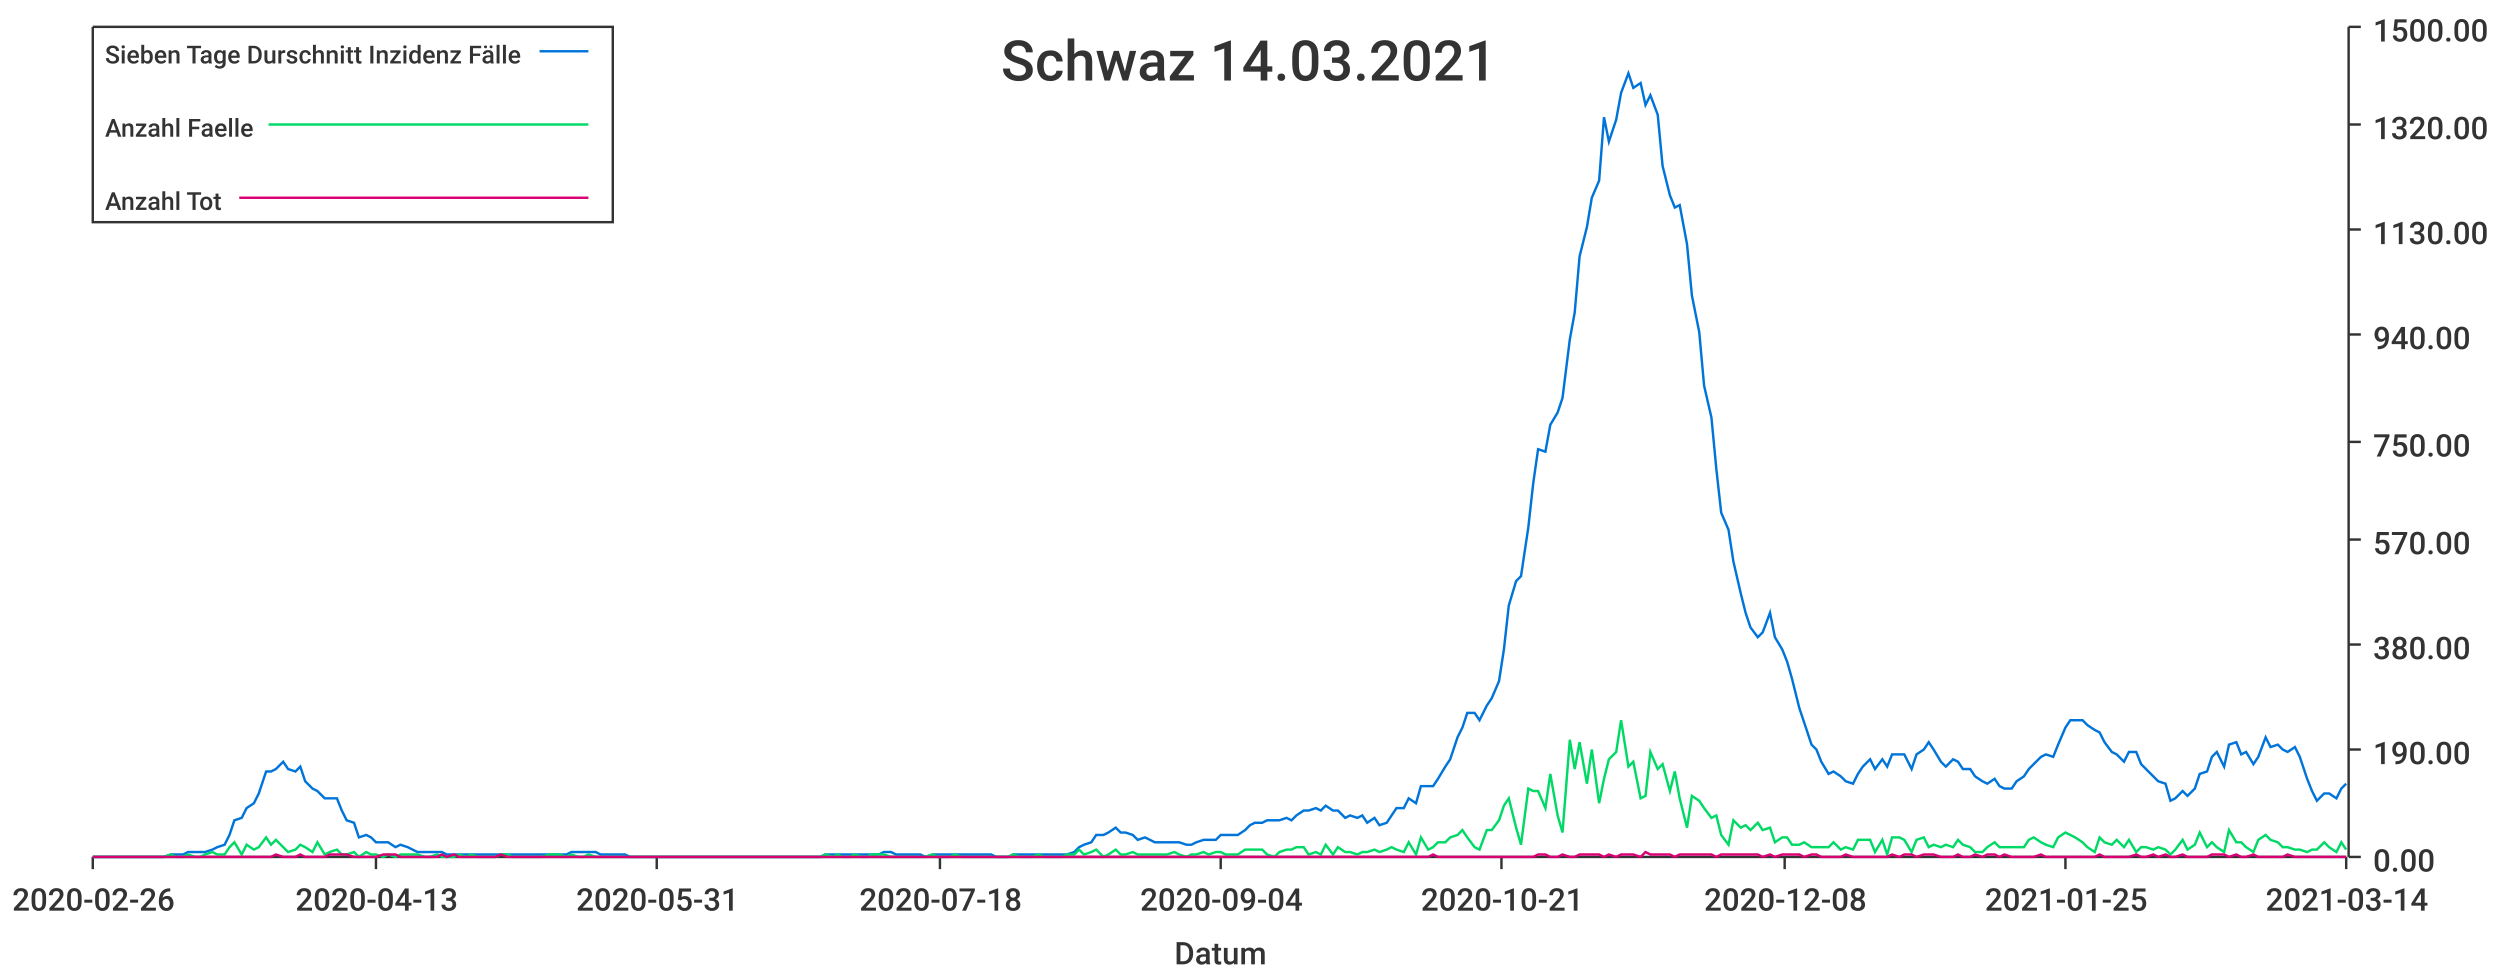
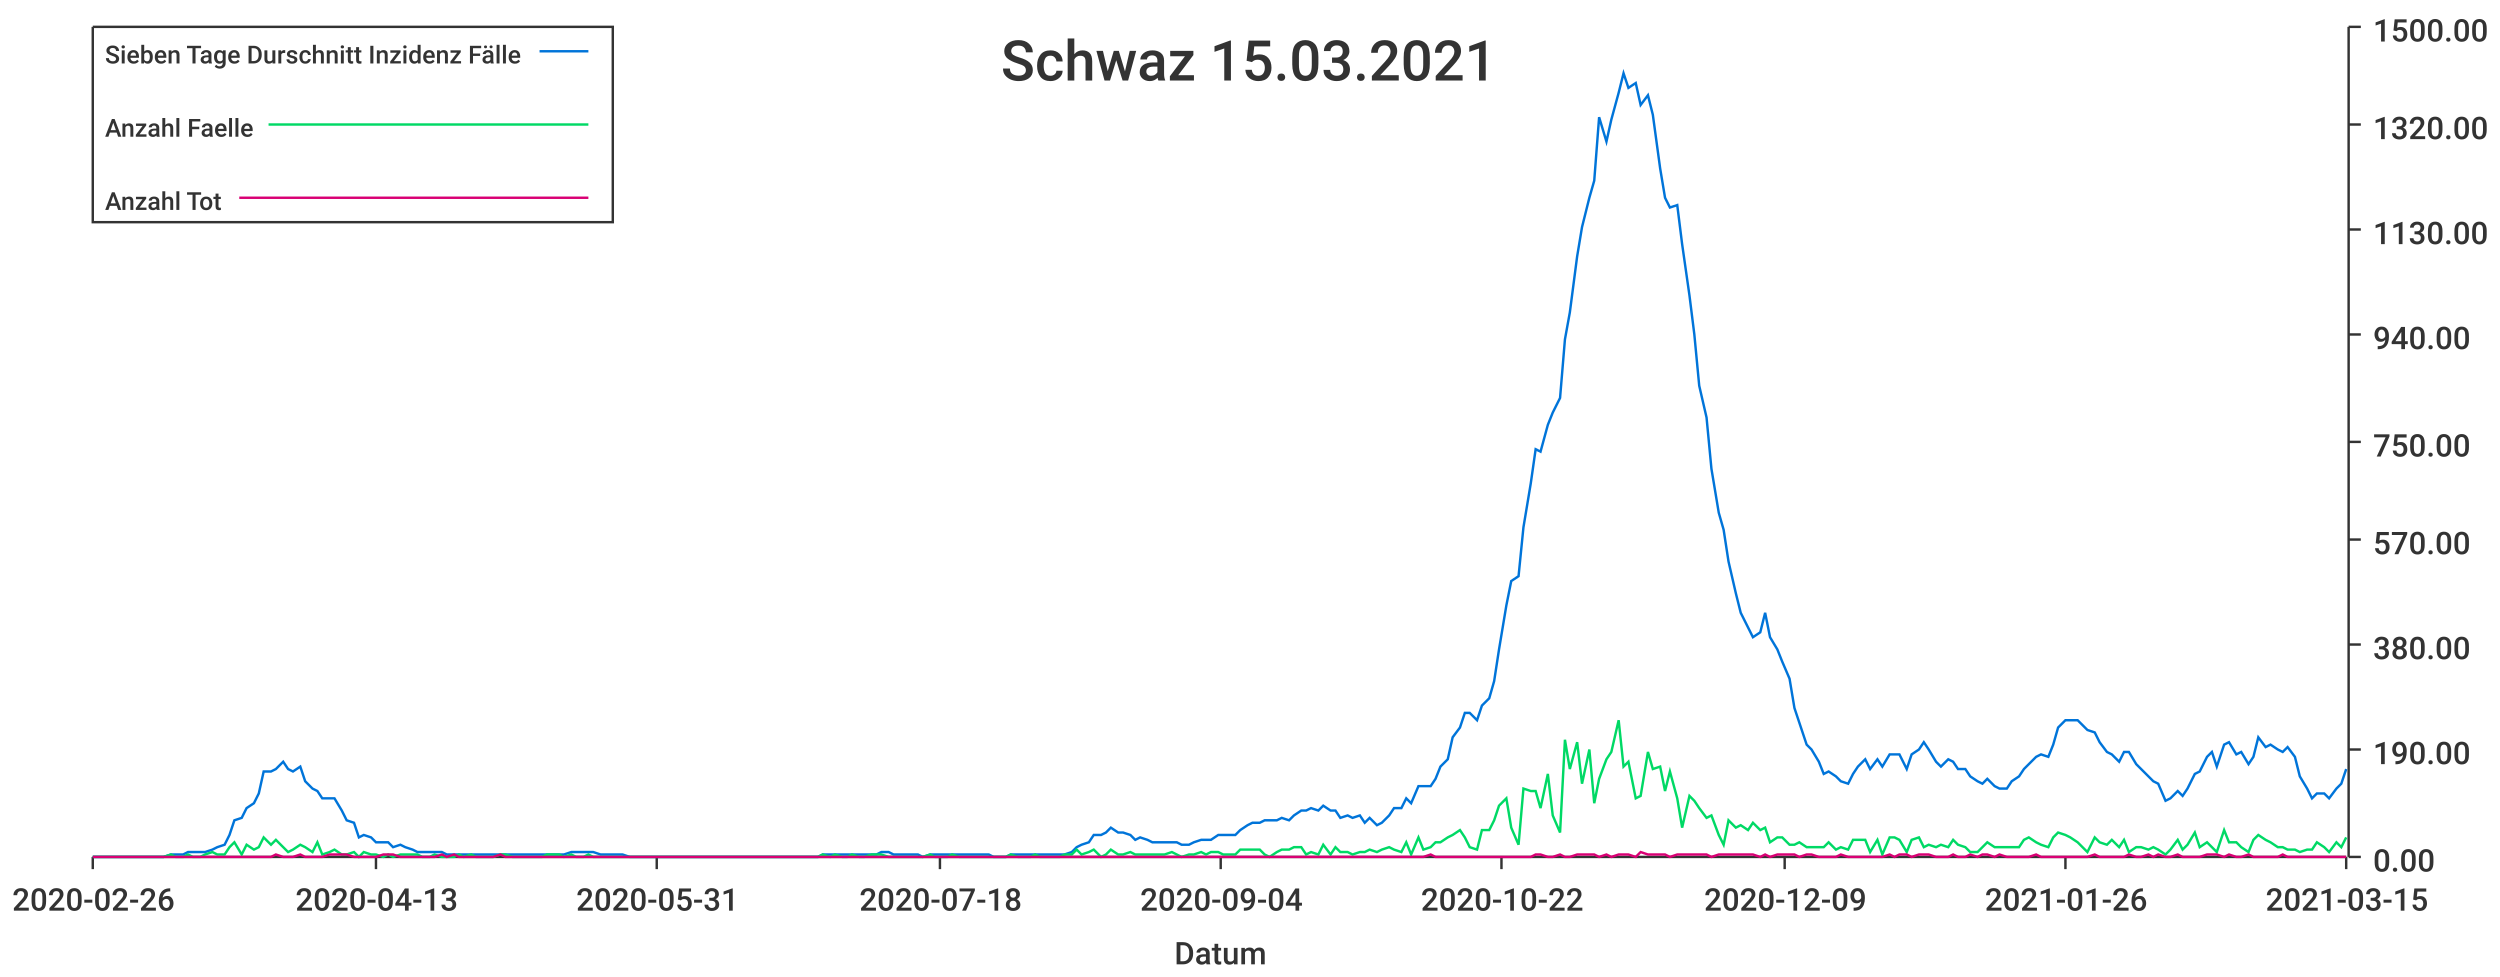
<svg xmlns="http://www.w3.org/2000/svg" width="1024" height="400">\n<path d="M 0 0 L 1024 0 L 1024 400 L 0 400 L 0 0" style="stroke-width:0;stroke:rgba(255,255,255,1.0);fill:rgba(255,255,255,1.0)" />
  <path d="M 38 11 L 961 11 L 961 351 L 38 351 L 38 11" style="stroke-width:0;stroke:rgba(255,255,255,1.0);fill:rgba(255,255,255,1.0)" />
  <path d="M 38 351 L 961 351" style="stroke-width:1;stroke:rgba(51,51,51,1.0);fill:none" />
  <path d="M 38 351 L 38 356" style="stroke-width:1;stroke:rgba(51,51,51,1.0);fill:none" />
  <text x="5" y="373" style="stroke-width:0;stroke:none;fill:rgba(51,51,51,1.0);font-size:12.8px;font-family:'Roboto Medium',sans-serif">2020-02-26</text>
  <path d="M 154 351 L 154 356" style="stroke-width:1;stroke:rgba(51,51,51,1.0);fill:none" />
  <text x="121" y="373" style="stroke-width:0;stroke:none;fill:rgba(51,51,51,1.0);font-size:12.8px;font-family:'Roboto Medium',sans-serif">2020-04-13</text>
  <path d="M 269 351 L 269 356" style="stroke-width:1;stroke:rgba(51,51,51,1.0);fill:none" />
  <text x="236" y="373" style="stroke-width:0;stroke:none;fill:rgba(51,51,51,1.0);font-size:12.8px;font-family:'Roboto Medium',sans-serif">2020-05-31</text>
  <path d="M 385 351 L 385 356" style="stroke-width:1;stroke:rgba(51,51,51,1.0);fill:none" />
  <text x="352" y="373" style="stroke-width:0;stroke:none;fill:rgba(51,51,51,1.0);font-size:12.8px;font-family:'Roboto Medium',sans-serif">2020-07-18</text>
  <path d="M 500 351 L 500 356" style="stroke-width:1;stroke:rgba(51,51,51,1.0);fill:none" />
  <text x="467" y="373" style="stroke-width:0;stroke:none;fill:rgba(51,51,51,1.0);font-size:12.8px;font-family:'Roboto Medium',sans-serif">2020-09-04</text>
  <path d="M 615 351 L 615 356" style="stroke-width:1;stroke:rgba(51,51,51,1.0);fill:none" />
-   <text x="582" y="373" style="stroke-width:0;stroke:none;fill:rgba(51,51,51,1.0);font-size:12.8px;font-family:'Roboto Medium',sans-serif">2020-10-21</text>
+   <text x="582" y="373" style="stroke-width:0;stroke:none;fill:rgba(51,51,51,1.0);font-size:12.8px;font-family:'Roboto Medium',sans-serif">2020-10-22</text>
  <path d="M 731 351 L 731 356" style="stroke-width:1;stroke:rgba(51,51,51,1.0);fill:none" />
-   <text x="698" y="373" style="stroke-width:0;stroke:none;fill:rgba(51,51,51,1.0);font-size:12.8px;font-family:'Roboto Medium',sans-serif">2020-12-08</text>
+   <text x="698" y="373" style="stroke-width:0;stroke:none;fill:rgba(51,51,51,1.0);font-size:12.8px;font-family:'Roboto Medium',sans-serif">2020-12-09</text>
  <path d="M 846 351 L 846 356" style="stroke-width:1;stroke:rgba(51,51,51,1.0);fill:none" />
-   <text x="813" y="373" style="stroke-width:0;stroke:none;fill:rgba(51,51,51,1.0);font-size:12.8px;font-family:'Roboto Medium',sans-serif">2021-01-25</text>
+   <text x="813" y="373" style="stroke-width:0;stroke:none;fill:rgba(51,51,51,1.0);font-size:12.8px;font-family:'Roboto Medium',sans-serif">2021-01-26</text>
  <path d="M 961 351 L 961 356" style="stroke-width:1;stroke:rgba(51,51,51,1.0);fill:none" />
-   <text x="928" y="373" style="stroke-width:0;stroke:none;fill:rgba(51,51,51,1.0);font-size:12.8px;font-family:'Roboto Medium',sans-serif">2021-03-14</text>
+   <text x="928" y="373" style="stroke-width:0;stroke:none;fill:rgba(51,51,51,1.0);font-size:12.8px;font-family:'Roboto Medium',sans-serif">2021-03-15</text>
  <text x="481" y="395" style="stroke-width:0;stroke:none;fill:rgba(51,51,51,1.0);font-size:12.8px;font-family:'Roboto Medium',sans-serif">Datum</text>
  <path d="M 962 351 L 962 11" style="stroke-width:1;stroke:rgba(51,51,51,1.0);fill:none" />
  <path d="M 962 351 L 967 351" style="stroke-width:1;stroke:rgba(51,51,51,1.0);fill:none" />
  <text x="972" y="357" style="stroke-width:0;stroke:none;fill:rgba(51,51,51,1.0);font-size:12.8px;font-family:'Roboto Medium',sans-serif">0.00</text>
  <path d="M 962 307 L 967 307" style="stroke-width:1;stroke:rgba(51,51,51,1.0);fill:none" />
  <text x="972" y="313" style="stroke-width:0;stroke:none;fill:rgba(51,51,51,1.0);font-size:12.8px;font-family:'Roboto Medium',sans-serif">190.00</text>
  <path d="M 962 264 L 967 264" style="stroke-width:1;stroke:rgba(51,51,51,1.0);fill:none" />
  <text x="972" y="270" style="stroke-width:0;stroke:none;fill:rgba(51,51,51,1.0);font-size:12.8px;font-family:'Roboto Medium',sans-serif">380.00</text>
  <path d="M 962 221 L 967 221" style="stroke-width:1;stroke:rgba(51,51,51,1.0);fill:none" />
  <text x="972" y="227" style="stroke-width:0;stroke:none;fill:rgba(51,51,51,1.0);font-size:12.8px;font-family:'Roboto Medium',sans-serif">570.00</text>
  <path d="M 962 181 L 967 181" style="stroke-width:1;stroke:rgba(51,51,51,1.0);fill:none" />
  <text x="972" y="187" style="stroke-width:0;stroke:none;fill:rgba(51,51,51,1.0);font-size:12.8px;font-family:'Roboto Medium',sans-serif">750.00</text>
  <path d="M 962 137 L 967 137" style="stroke-width:1;stroke:rgba(51,51,51,1.0);fill:none" />
  <text x="972" y="143" style="stroke-width:0;stroke:none;fill:rgba(51,51,51,1.0);font-size:12.8px;font-family:'Roboto Medium',sans-serif">940.00</text>
  <path d="M 962 94 L 967 94" style="stroke-width:1;stroke:rgba(51,51,51,1.0);fill:none" />
  <text x="972" y="100" style="stroke-width:0;stroke:none;fill:rgba(51,51,51,1.0);font-size:12.8px;font-family:'Roboto Medium',sans-serif">1130.00</text>
  <path d="M 962 51 L 967 51" style="stroke-width:1;stroke:rgba(51,51,51,1.0);fill:none" />
  <text x="972" y="57" style="stroke-width:0;stroke:none;fill:rgba(51,51,51,1.0);font-size:12.8px;font-family:'Roboto Medium',sans-serif">1320.00</text>
  <path d="M 962 11 L 967 11" style="stroke-width:1;stroke:rgba(51,51,51,1.0);fill:none" />
  <text x="972" y="17" style="stroke-width:0;stroke:none;fill:rgba(51,51,51,1.0);font-size:12.8px;font-family:'Roboto Medium',sans-serif">1500.00</text>
-   <path d="M 38 351 L 41 351 L 43 351 L 46 351 L 48 351 L 51 351 L 53 351 L 55 351 L 58 351 L 60 351 L 63 351 L 65 351 L 67 351 L 70 350 L 72 350 L 75 350 L 77 349 L 80 349 L 82 349 L 84 349 L 87 348 L 89 347 L 92 346 L 94 342 L 96 336 L 99 335 L 101 331 L 104 329 L 106 325 L 109 316 L 111 316 L 113 315 L 116 312 L 118 315 L 121 316 L 123 314 L 125 320 L 128 323 L 130 324 L 133 327 L 135 327 L 138 327 L 140 332 L 142 336 L 145 337 L 147 343 L 150 342 L 152 343 L 154 345 L 157 345 L 159 345 L 162 347 L 164 346 L 167 347 L 169 348 L 171 349 L 174 349 L 176 349 L 179 349 L 181 349 L 183 350 L 186 350 L 188 350 L 191 350 L 193 350 L 196 350 L 198 350 L 200 350 L 203 350 L 205 350 L 208 350 L 210 350 L 212 350 L 215 350 L 217 350 L 220 350 L 222 350 L 225 350 L 227 350 L 229 350 L 232 350 L 234 349 L 237 349 L 239 349 L 241 349 L 244 349 L 246 350 L 249 350 L 251 350 L 254 350 L 256 350 L 258 351 L 261 351 L 263 351 L 266 351 L 268 351 L 270 351 L 273 351 L 275 351 L 278 351 L 280 351 L 283 351 L 285 351 L 287 351 L 290 351 L 292 351 L 295 351 L 297 351 L 299 351 L 302 351 L 304 351 L 307 351 L 309 351 L 312 351 L 314 351 L 316 351 L 319 351 L 321 351 L 324 351 L 326 351 L 328 351 L 331 351 L 333 351 L 336 351 L 338 350 L 341 350 L 343 350 L 345 350 L 348 350 L 350 350 L 353 350 L 355 350 L 357 350 L 360 350 L 362 349 L 365 349 L 367 350 L 370 350 L 372 350 L 374 350 L 377 350 L 379 351 L 382 350 L 384 350 L 386 350 L 389 350 L 391 350 L 394 350 L 396 350 L 399 350 L 401 350 L 403 350 L 406 350 L 408 351 L 411 351 L 413 351 L 415 350 L 418 350 L 420 350 L 423 350 L 425 350 L 428 350 L 430 350 L 432 350 L 435 350 L 437 350 L 440 349 L 442 347 L 444 346 L 447 345 L 449 342 L 452 342 L 454 341 L 457 339 L 459 341 L 461 341 L 464 342 L 466 344 L 469 343 L 471 344 L 473 345 L 476 345 L 478 345 L 481 345 L 483 345 L 486 346 L 488 346 L 490 345 L 493 344 L 495 344 L 498 344 L 500 342 L 502 342 L 505 342 L 507 342 L 510 340 L 512 338 L 514 337 L 517 337 L 519 336 L 522 336 L 524 336 L 527 335 L 529 336 L 531 334 L 534 332 L 536 332 L 539 331 L 541 332 L 543 330 L 546 332 L 548 332 L 551 335 L 553 334 L 556 335 L 558 334 L 560 337 L 563 335 L 565 338 L 568 337 L 570 334 L 572 331 L 575 331 L 577 327 L 580 329 L 582 322 L 585 322 L 587 322 L 589 319 L 592 314 L 594 311 L 597 302 L 599 298 L 601 292 L 604 292 L 606 295 L 609 289 L 611 286 L 614 279 L 616 266 L 618 248 L 621 238 L 623 236 L 626 216 L 628 198 L 630 184 L 633 185 L 635 174 L 638 169 L 640 163 L 643 139 L 645 128 L 647 105 L 650 93 L 652 81 L 655 74 L 657 48 L 659 58 L 662 49 L 664 38 L 667 30 L 669 36 L 672 34 L 674 43 L 676 39 L 679 47 L 681 68 L 684 80 L 686 85 L 688 84 L 691 100 L 693 121 L 696 136 L 698 158 L 701 171 L 703 192 L 705 210 L 708 217 L 710 230 L 713 243 L 715 251 L 717 257 L 720 261 L 722 259 L 725 251 L 727 261 L 730 266 L 732 271 L 734 278 L 737 290 L 739 296 L 742 305 L 744 307 L 746 312 L 749 317 L 751 316 L 754 318 L 756 320 L 759 321 L 761 317 L 763 314 L 766 311 L 768 315 L 771 311 L 773 314 L 775 309 L 778 309 L 780 309 L 783 315 L 785 309 L 788 307 L 790 304 L 792 307 L 795 312 L 797 314 L 800 311 L 802 312 L 804 315 L 807 315 L 809 318 L 812 320 L 814 321 L 817 319 L 819 322 L 821 323 L 824 323 L 826 320 L 829 318 L 831 315 L 833 313 L 836 310 L 838 309 L 841 310 L 843 305 L 846 298 L 848 295 L 850 295 L 853 295 L 855 297 L 858 299 L 860 300 L 862 304 L 865 308 L 867 309 L 870 312 L 872 308 L 875 308 L 877 313 L 879 315 L 882 318 L 884 320 L 887 321 L 889 328 L 891 327 L 894 324 L 896 326 L 899 323 L 901 317 L 904 316 L 906 310 L 908 308 L 911 314 L 913 305 L 916 304 L 918 309 L 920 308 L 923 313 L 925 310 L 928 302 L 930 306 L 933 305 L 935 307 L 937 308 L 940 306 L 942 310 L 945 319 L 947 324 L 949 328 L 952 325 L 954 325 L 957 327 L 959 323 L 961 321" style="stroke-width:1;stroke:rgba(0,116,217,1.0);fill:none" />
-   <path d="M 38 351 L 41 351 L 43 351 L 46 351 L 48 351 L 51 351 L 53 351 L 55 351 L 58 351 L 60 351 L 63 351 L 65 351 L 67 351 L 70 350 L 72 351 L 75 351 L 77 350 L 80 351 L 82 351 L 84 350 L 87 349 L 89 350 L 92 350 L 94 347 L 96 345 L 99 350 L 101 346 L 104 348 L 106 347 L 109 343 L 111 346 L 113 344 L 116 347 L 118 349 L 121 348 L 123 346 L 125 347 L 128 349 L 130 345 L 133 350 L 135 349 L 138 348 L 140 350 L 142 350 L 145 349 L 147 351 L 150 349 L 152 350 L 154 350 L 157 351 L 159 350 L 162 351 L 164 350 L 167 350 L 169 350 L 171 350 L 174 351 L 176 351 L 179 350 L 181 351 L 183 351 L 186 351 L 188 350 L 191 351 L 193 350 L 196 351 L 198 351 L 200 351 L 203 351 L 205 350 L 208 350 L 210 351 L 212 351 L 215 351 L 217 351 L 220 351 L 222 351 L 225 350 L 227 350 L 229 350 L 232 351 L 234 350 L 237 351 L 239 351 L 241 350 L 244 351 L 246 351 L 249 351 L 251 351 L 254 351 L 256 351 L 258 351 L 261 351 L 263 351 L 266 351 L 268 351 L 270 351 L 273 351 L 275 351 L 278 351 L 280 351 L 283 351 L 285 351 L 287 351 L 290 351 L 292 351 L 295 351 L 297 351 L 299 351 L 302 351 L 304 351 L 307 351 L 309 351 L 312 351 L 314 351 L 316 351 L 319 351 L 321 351 L 324 351 L 326 351 L 328 351 L 331 351 L 333 351 L 336 351 L 338 350 L 341 351 L 343 350 L 345 351 L 348 351 L 350 350 L 353 351 L 355 351 L 357 350 L 360 350 L 362 350 L 365 351 L 367 351 L 370 351 L 372 351 L 374 351 L 377 351 L 379 351 L 382 350 L 384 351 L 386 351 L 389 351 L 391 350 L 394 351 L 396 351 L 399 351 L 401 351 L 403 351 L 406 351 L 408 351 L 411 351 L 413 351 L 415 350 L 418 351 L 420 351 L 423 351 L 425 350 L 428 351 L 430 351 L 432 351 L 435 351 L 437 350 L 440 350 L 442 348 L 444 350 L 447 349 L 449 348 L 452 351 L 454 350 L 457 348 L 459 350 L 461 350 L 464 349 L 466 350 L 469 350 L 471 350 L 473 350 L 476 350 L 478 350 L 481 349 L 483 350 L 486 351 L 488 350 L 490 350 L 493 349 L 495 350 L 498 349 L 500 349 L 502 350 L 505 350 L 507 350 L 510 348 L 512 348 L 514 348 L 517 348 L 519 350 L 522 351 L 524 349 L 527 348 L 529 348 L 531 347 L 534 347 L 536 350 L 539 349 L 541 350 L 543 346 L 546 350 L 548 347 L 551 349 L 553 349 L 556 350 L 558 349 L 560 349 L 563 348 L 565 349 L 568 348 L 570 347 L 572 348 L 575 349 L 577 345 L 580 350 L 582 343 L 585 348 L 587 347 L 589 345 L 592 345 L 594 343 L 597 342 L 599 340 L 601 343 L 604 347 L 606 348 L 609 340 L 611 340 L 614 336 L 616 330 L 618 327 L 621 339 L 623 346 L 626 323 L 628 324 L 630 324 L 633 331 L 635 317 L 638 334 L 640 341 L 643 303 L 645 315 L 647 304 L 650 321 L 652 307 L 655 329 L 657 319 L 659 311 L 662 308 L 664 295 L 667 314 L 669 312 L 672 327 L 674 326 L 676 308 L 679 315 L 681 313 L 684 324 L 686 316 L 688 327 L 691 339 L 693 326 L 696 328 L 698 331 L 701 335 L 703 334 L 705 342 L 708 346 L 710 336 L 713 339 L 715 338 L 717 340 L 720 337 L 722 340 L 725 339 L 727 345 L 730 343 L 732 343 L 734 346 L 737 346 L 739 345 L 742 347 L 744 347 L 746 347 L 749 347 L 751 345 L 754 348 L 756 347 L 759 348 L 761 344 L 763 344 L 766 344 L 768 349 L 771 344 L 773 350 L 775 343 L 778 343 L 780 344 L 783 349 L 785 344 L 788 343 L 790 347 L 792 346 L 795 347 L 797 346 L 800 347 L 802 344 L 804 346 L 807 347 L 809 349 L 812 349 L 814 347 L 817 345 L 819 347 L 821 347 L 824 347 L 826 347 L 829 347 L 831 344 L 833 343 L 836 345 L 838 346 L 841 347 L 843 343 L 846 341 L 848 342 L 850 343 L 853 345 L 855 347 L 858 349 L 860 343 L 862 345 L 865 346 L 867 344 L 870 347 L 872 344 L 875 349 L 877 347 L 879 347 L 882 348 L 884 347 L 887 348 L 889 350 L 891 348 L 894 344 L 896 348 L 899 346 L 901 341 L 904 347 L 906 345 L 908 347 L 911 349 L 913 340 L 916 345 L 918 345 L 920 347 L 923 349 L 925 344 L 928 342 L 930 344 L 933 345 L 935 347 L 937 347 L 940 348 L 942 348 L 945 349 L 947 348 L 949 348 L 952 345 L 954 347 L 957 349 L 959 345 L 961 348" style="stroke-width:1;stroke:rgba(0,217,101,1.0);fill:none" />
-   <path d="M 38 351 L 41 351 L 43 351 L 46 351 L 48 351 L 51 351 L 53 351 L 55 351 L 58 351 L 60 351 L 63 351 L 65 351 L 67 351 L 70 351 L 72 351 L 75 351 L 77 351 L 80 351 L 82 351 L 84 351 L 87 351 L 89 351 L 92 351 L 94 351 L 96 351 L 99 351 L 101 351 L 104 351 L 106 351 L 109 351 L 111 351 L 113 350 L 116 351 L 118 351 L 121 351 L 123 350 L 125 351 L 128 351 L 130 351 L 133 351 L 135 350 L 138 350 L 140 350 L 142 350 L 145 351 L 147 351 L 150 351 L 152 351 L 154 351 L 157 350 L 159 350 L 162 350 L 164 351 L 167 351 L 169 351 L 171 351 L 174 351 L 176 351 L 179 351 L 181 350 L 183 351 L 186 350 L 188 351 L 191 351 L 193 351 L 196 351 L 198 351 L 200 351 L 203 351 L 205 350 L 208 351 L 210 351 L 212 351 L 215 351 L 217 351 L 220 351 L 222 351 L 225 351 L 227 351 L 229 351 L 232 351 L 234 351 L 237 351 L 239 351 L 241 351 L 244 351 L 246 351 L 249 351 L 251 351 L 254 351 L 256 351 L 258 351 L 261 351 L 263 351 L 266 351 L 268 351 L 270 351 L 273 351 L 275 351 L 278 351 L 280 351 L 283 351 L 285 351 L 287 351 L 290 351 L 292 351 L 295 351 L 297 351 L 299 351 L 302 351 L 304 351 L 307 351 L 309 351 L 312 351 L 314 351 L 316 351 L 319 351 L 321 351 L 324 351 L 326 351 L 328 351 L 331 351 L 333 351 L 336 351 L 338 351 L 341 351 L 343 351 L 345 351 L 348 351 L 350 351 L 353 351 L 355 351 L 357 351 L 360 351 L 362 351 L 365 351 L 367 351 L 370 351 L 372 351 L 374 351 L 377 351 L 379 351 L 382 351 L 384 351 L 386 351 L 389 351 L 391 351 L 394 351 L 396 351 L 399 351 L 401 351 L 403 351 L 406 351 L 408 351 L 411 351 L 413 351 L 415 351 L 418 351 L 420 351 L 423 351 L 425 351 L 428 351 L 430 351 L 432 351 L 435 351 L 437 351 L 440 351 L 442 351 L 444 351 L 447 351 L 449 351 L 452 351 L 454 351 L 457 351 L 459 351 L 461 351 L 464 351 L 466 351 L 469 351 L 471 351 L 473 351 L 476 351 L 478 351 L 481 351 L 483 351 L 486 351 L 488 351 L 490 351 L 493 351 L 495 351 L 498 351 L 500 351 L 502 351 L 505 351 L 507 351 L 510 351 L 512 351 L 514 351 L 517 351 L 519 351 L 522 351 L 524 351 L 527 351 L 529 351 L 531 351 L 534 351 L 536 351 L 539 351 L 541 351 L 543 351 L 546 351 L 548 351 L 551 351 L 553 351 L 556 351 L 558 351 L 560 351 L 563 351 L 565 351 L 568 351 L 570 351 L 572 351 L 575 351 L 577 351 L 580 351 L 582 351 L 585 351 L 587 350 L 589 351 L 592 351 L 594 351 L 597 351 L 599 351 L 601 351 L 604 351 L 606 351 L 609 351 L 611 351 L 614 351 L 616 351 L 618 351 L 621 351 L 623 351 L 626 351 L 628 351 L 630 350 L 633 350 L 635 351 L 638 351 L 640 350 L 643 351 L 645 351 L 647 350 L 650 350 L 652 350 L 655 350 L 657 351 L 659 350 L 662 351 L 664 350 L 667 350 L 669 350 L 672 351 L 674 349 L 676 350 L 679 350 L 681 350 L 684 350 L 686 351 L 688 350 L 691 350 L 693 350 L 696 350 L 698 350 L 701 350 L 703 351 L 705 350 L 708 350 L 710 350 L 713 350 L 715 350 L 717 350 L 720 350 L 722 351 L 725 350 L 727 351 L 730 350 L 732 350 L 734 350 L 737 350 L 739 351 L 742 350 L 744 350 L 746 351 L 749 351 L 751 351 L 754 351 L 756 350 L 759 351 L 761 351 L 763 351 L 766 351 L 768 351 L 771 351 L 773 351 L 775 350 L 778 351 L 780 350 L 783 350 L 785 351 L 788 350 L 790 350 L 792 350 L 795 351 L 797 351 L 800 351 L 802 350 L 804 351 L 807 351 L 809 350 L 812 351 L 814 350 L 817 350 L 819 351 L 821 350 L 824 351 L 826 351 L 829 351 L 831 351 L 833 351 L 836 350 L 838 351 L 841 351 L 843 351 L 846 351 L 848 351 L 850 351 L 853 351 L 855 351 L 858 351 L 860 350 L 862 351 L 865 351 L 867 351 L 870 351 L 872 351 L 875 350 L 877 351 L 879 351 L 882 350 L 884 351 L 887 350 L 889 351 L 891 351 L 894 350 L 896 351 L 899 351 L 901 351 L 904 351 L 906 350 L 908 350 L 911 350 L 913 351 L 916 350 L 918 351 L 920 351 L 923 350 L 925 351 L 928 351 L 930 351 L 933 351 L 935 351 L 937 350 L 940 351 L 942 351 L 945 351 L 947 351 L 949 351 L 952 351 L 954 351 L 957 351 L 959 351 L 961 351" style="stroke-width:1;stroke:rgba(217,0,116,1.0);fill:none" />
-   <text x="410" y="33" style="stroke-width:0;stroke:none;fill:rgba(51,51,51,1.0);font-size:23.0px;font-family:'Roboto Medium',sans-serif">Schwaz 14.03.2021</text>
+   <path d="M 38 351 L 41 351 L 43 351 L 46 351 L 48 351 L 51 351 L 53 351 L 55 351 L 58 351 L 60 351 L 63 351 L 65 351 L 67 351 L 70 350 L 72 350 L 75 350 L 77 349 L 79 349 L 82 349 L 84 349 L 87 348 L 89 347 L 92 346 L 94 342 L 96 336 L 99 335 L 101 331 L 104 329 L 106 325 L 108 316 L 111 316 L 113 315 L 116 312 L 118 315 L 120 316 L 123 314 L 125 320 L 128 323 L 130 324 L 132 327 L 135 327 L 137 327 L 140 332 L 142 336 L 145 337 L 147 343 L 149 342 L 152 343 L 154 345 L 157 345 L 159 345 L 161 347 L 164 346 L 166 347 L 169 348 L 171 349 L 173 349 L 176 349 L 178 349 L 181 349 L 183 350 L 186 350 L 188 350 L 190 350 L 193 350 L 195 350 L 198 350 L 200 350 L 202 350 L 205 350 L 207 350 L 210 350 L 212 350 L 214 350 L 217 350 L 219 350 L 222 350 L 224 350 L 226 350 L 229 350 L 231 350 L 234 349 L 236 349 L 239 349 L 241 349 L 243 349 L 246 350 L 248 350 L 251 350 L 253 350 L 255 350 L 258 351 L 260 351 L 263 351 L 265 351 L 267 351 L 270 351 L 272 351 L 275 351 L 277 351 L 279 351 L 282 351 L 284 351 L 287 351 L 289 351 L 292 351 L 294 351 L 296 351 L 299 351 L 301 351 L 304 351 L 306 351 L 308 351 L 311 351 L 313 351 L 316 351 L 318 351 L 320 351 L 323 351 L 325 351 L 328 351 L 330 351 L 333 351 L 335 351 L 337 350 L 340 350 L 342 350 L 345 350 L 347 350 L 349 350 L 352 350 L 354 350 L 357 350 L 359 350 L 361 349 L 364 349 L 366 350 L 369 350 L 371 350 L 373 350 L 376 350 L 378 351 L 381 350 L 383 350 L 386 350 L 388 350 L 390 350 L 393 350 L 395 350 L 398 350 L 400 350 L 402 350 L 405 350 L 407 351 L 410 351 L 412 351 L 414 350 L 417 350 L 419 350 L 422 350 L 424 350 L 426 350 L 429 350 L 431 350 L 434 350 L 436 350 L 439 349 L 441 347 L 443 346 L 446 345 L 448 342 L 451 342 L 453 341 L 455 339 L 458 341 L 460 341 L 463 342 L 465 344 L 467 343 L 470 344 L 472 345 L 475 345 L 477 345 L 480 345 L 482 345 L 484 346 L 487 346 L 489 345 L 492 344 L 494 344 L 496 344 L 499 342 L 501 342 L 504 342 L 506 342 L 508 340 L 511 338 L 513 337 L 516 337 L 518 336 L 520 336 L 523 336 L 525 335 L 528 336 L 530 334 L 533 332 L 535 332 L 537 331 L 540 332 L 542 330 L 545 332 L 547 332 L 549 335 L 552 334 L 554 335 L 557 334 L 559 337 L 561 335 L 564 338 L 566 337 L 569 334 L 571 331 L 574 331 L 576 327 L 578 329 L 581 322 L 583 322 L 586 322 L 588 319 L 590 314 L 593 311 L 595 302 L 598 298 L 600 292 L 602 292 L 605 295 L 607 289 L 610 286 L 612 279 L 614 266 L 617 248 L 619 238 L 622 236 L 624 216 L 627 198 L 629 184 L 631 185 L 634 174 L 636 169 L 639 163 L 641 139 L 643 128 L 646 105 L 648 93 L 651 81 L 653 74 L 655 48 L 658 58 L 660 49 L 663 38 L 665 30 L 667 36 L 670 34 L 672 43 L 675 39 L 677 47 L 680 69 L 682 81 L 684 85 L 687 84 L 689 100 L 692 121 L 694 137 L 696 158 L 699 171 L 701 192 L 704 210 L 706 217 L 708 230 L 711 243 L 713 251 L 716 257 L 718 261 L 721 259 L 723 251 L 725 261 L 728 266 L 730 271 L 733 278 L 735 290 L 737 296 L 740 305 L 742 307 L 745 312 L 747 317 L 749 316 L 752 318 L 754 320 L 757 321 L 759 317 L 761 314 L 764 311 L 766 315 L 769 311 L 771 314 L 774 309 L 776 309 L 778 309 L 781 315 L 783 309 L 786 307 L 788 304 L 790 307 L 793 312 L 795 314 L 798 311 L 800 312 L 802 315 L 805 315 L 807 318 L 810 320 L 812 321 L 814 319 L 817 322 L 819 323 L 822 323 L 824 320 L 827 318 L 829 315 L 831 313 L 834 310 L 836 309 L 839 310 L 841 305 L 843 298 L 846 295 L 848 295 L 851 295 L 853 297 L 855 299 L 858 300 L 860 304 L 863 308 L 865 309 L 868 312 L 870 308 L 872 308 L 875 313 L 877 315 L 880 318 L 882 320 L 884 321 L 887 328 L 889 327 L 892 324 L 894 326 L 896 323 L 899 317 L 901 316 L 904 310 L 906 308 L 908 314 L 911 305 L 913 304 L 916 309 L 918 308 L 921 313 L 923 310 L 925 302 L 928 306 L 930 305 L 933 307 L 935 308 L 937 306 L 940 310 L 942 318 L 945 323 L 947 327 L 949 325 L 952 325 L 954 327 L 957 323 L 959 321 L 961 315" style="stroke-width:1;stroke:rgba(0,116,217,1.0);fill:none" />
+   <path d="M 38 351 L 41 351 L 43 351 L 46 351 L 48 351 L 51 351 L 53 351 L 55 351 L 58 351 L 60 351 L 63 351 L 65 351 L 67 351 L 70 350 L 72 351 L 75 351 L 77 350 L 79 351 L 82 351 L 84 350 L 87 349 L 89 350 L 92 350 L 94 347 L 96 345 L 99 350 L 101 346 L 104 348 L 106 347 L 108 343 L 111 346 L 113 344 L 116 347 L 118 349 L 120 348 L 123 346 L 125 347 L 128 349 L 130 345 L 132 350 L 135 349 L 137 348 L 140 350 L 142 350 L 145 349 L 147 351 L 149 349 L 152 350 L 154 350 L 157 351 L 159 350 L 161 351 L 164 350 L 166 350 L 169 350 L 171 350 L 173 351 L 176 351 L 178 350 L 181 351 L 183 351 L 186 351 L 188 350 L 190 351 L 193 350 L 195 351 L 198 351 L 200 351 L 202 351 L 205 350 L 207 350 L 210 351 L 212 351 L 214 351 L 217 351 L 219 351 L 222 351 L 224 350 L 226 350 L 229 350 L 231 351 L 234 350 L 236 351 L 239 351 L 241 350 L 243 351 L 246 351 L 248 351 L 251 351 L 253 351 L 255 351 L 258 351 L 260 351 L 263 351 L 265 351 L 267 351 L 270 351 L 272 351 L 275 351 L 277 351 L 279 351 L 282 351 L 284 351 L 287 351 L 289 351 L 292 351 L 294 351 L 296 351 L 299 351 L 301 351 L 304 351 L 306 351 L 308 351 L 311 351 L 313 351 L 316 351 L 318 351 L 320 351 L 323 351 L 325 351 L 328 351 L 330 351 L 333 351 L 335 351 L 337 350 L 340 351 L 342 350 L 345 351 L 347 351 L 349 350 L 352 351 L 354 351 L 357 350 L 359 350 L 361 350 L 364 351 L 366 351 L 369 351 L 371 351 L 373 351 L 376 351 L 378 351 L 381 350 L 383 351 L 386 351 L 388 351 L 390 350 L 393 351 L 395 351 L 398 351 L 400 351 L 402 351 L 405 351 L 407 351 L 410 351 L 412 351 L 414 350 L 417 351 L 419 351 L 422 351 L 424 350 L 426 351 L 429 351 L 431 351 L 434 351 L 436 350 L 439 350 L 441 348 L 443 350 L 446 349 L 448 348 L 451 351 L 453 350 L 455 348 L 458 350 L 460 350 L 463 349 L 465 350 L 467 350 L 470 350 L 472 350 L 475 350 L 477 350 L 480 349 L 482 350 L 484 351 L 487 350 L 489 350 L 492 349 L 494 350 L 496 349 L 499 349 L 501 350 L 504 350 L 506 350 L 508 348 L 511 348 L 513 348 L 516 348 L 518 350 L 520 351 L 523 349 L 525 348 L 528 348 L 530 347 L 533 347 L 535 350 L 537 349 L 540 350 L 542 346 L 545 350 L 547 347 L 549 349 L 552 349 L 554 350 L 557 349 L 559 349 L 561 348 L 564 349 L 566 348 L 569 347 L 571 348 L 574 349 L 576 345 L 578 350 L 581 343 L 583 348 L 586 347 L 588 345 L 590 345 L 593 343 L 595 342 L 598 340 L 600 343 L 602 347 L 605 348 L 607 340 L 610 340 L 612 336 L 614 330 L 617 327 L 619 339 L 622 346 L 624 323 L 627 324 L 629 324 L 631 331 L 634 317 L 636 334 L 639 341 L 641 303 L 643 315 L 646 304 L 648 321 L 651 307 L 653 329 L 655 319 L 658 311 L 660 308 L 663 295 L 665 314 L 667 312 L 670 327 L 672 326 L 675 308 L 677 315 L 680 314 L 682 324 L 684 316 L 687 327 L 689 339 L 692 326 L 694 328 L 696 331 L 699 335 L 701 334 L 704 342 L 706 346 L 708 336 L 711 339 L 713 338 L 716 340 L 718 337 L 721 340 L 723 339 L 725 345 L 728 343 L 730 343 L 733 346 L 735 346 L 737 345 L 740 347 L 742 347 L 745 347 L 747 347 L 749 345 L 752 348 L 754 347 L 757 348 L 759 344 L 761 344 L 764 344 L 766 349 L 769 344 L 771 350 L 774 343 L 776 343 L 778 344 L 781 349 L 783 344 L 786 343 L 788 347 L 790 346 L 793 347 L 795 346 L 798 347 L 800 344 L 802 346 L 805 347 L 807 349 L 810 349 L 812 347 L 814 345 L 817 347 L 819 347 L 822 347 L 824 347 L 827 347 L 829 344 L 831 343 L 834 345 L 836 346 L 839 347 L 841 343 L 843 341 L 846 342 L 848 343 L 851 345 L 853 347 L 855 349 L 858 343 L 860 345 L 863 346 L 865 344 L 868 347 L 870 344 L 872 349 L 875 347 L 877 347 L 880 348 L 882 347 L 884 348 L 887 350 L 889 348 L 892 344 L 894 348 L 896 346 L 899 341 L 901 347 L 904 345 L 906 347 L 908 349 L 911 340 L 913 345 L 916 345 L 918 347 L 921 349 L 923 344 L 925 342 L 928 344 L 930 345 L 933 347 L 935 347 L 937 348 L 940 348 L 942 349 L 945 348 L 947 348 L 949 345 L 952 347 L 954 349 L 957 345 L 959 347 L 961 343" style="stroke-width:1;stroke:rgba(0,217,101,1.0);fill:none" />
+   <path d="M 38 351 L 41 351 L 43 351 L 46 351 L 48 351 L 51 351 L 53 351 L 55 351 L 58 351 L 60 351 L 63 351 L 65 351 L 67 351 L 70 351 L 72 351 L 75 351 L 77 351 L 79 351 L 82 351 L 84 351 L 87 351 L 89 351 L 92 351 L 94 351 L 96 351 L 99 351 L 101 351 L 104 351 L 106 351 L 108 351 L 111 351 L 113 350 L 116 351 L 118 351 L 120 351 L 123 350 L 125 351 L 128 351 L 130 351 L 132 351 L 135 350 L 137 350 L 140 350 L 142 350 L 145 351 L 147 351 L 149 351 L 152 351 L 154 351 L 157 350 L 159 350 L 161 350 L 164 351 L 166 351 L 169 351 L 171 351 L 173 351 L 176 351 L 178 351 L 181 350 L 183 351 L 186 350 L 188 351 L 190 351 L 193 351 L 195 351 L 198 351 L 200 351 L 202 351 L 205 350 L 207 351 L 210 351 L 212 351 L 214 351 L 217 351 L 219 351 L 222 351 L 224 351 L 226 351 L 229 351 L 231 351 L 234 351 L 236 351 L 239 351 L 241 351 L 243 351 L 246 351 L 248 351 L 251 351 L 253 351 L 255 351 L 258 351 L 260 351 L 263 351 L 265 351 L 267 351 L 270 351 L 272 351 L 275 351 L 277 351 L 279 351 L 282 351 L 284 351 L 287 351 L 289 351 L 292 351 L 294 351 L 296 351 L 299 351 L 301 351 L 304 351 L 306 351 L 308 351 L 311 351 L 313 351 L 316 351 L 318 351 L 320 351 L 323 351 L 325 351 L 328 351 L 330 351 L 333 351 L 335 351 L 337 351 L 340 351 L 342 351 L 345 351 L 347 351 L 349 351 L 352 351 L 354 351 L 357 351 L 359 351 L 361 351 L 364 351 L 366 351 L 369 351 L 371 351 L 373 351 L 376 351 L 378 351 L 381 351 L 383 351 L 386 351 L 388 351 L 390 351 L 393 351 L 395 351 L 398 351 L 400 351 L 402 351 L 405 351 L 407 351 L 410 351 L 412 351 L 414 351 L 417 351 L 419 351 L 422 351 L 424 351 L 426 351 L 429 351 L 431 351 L 434 351 L 436 351 L 439 351 L 441 351 L 443 351 L 446 351 L 448 351 L 451 351 L 453 351 L 455 351 L 458 351 L 460 351 L 463 351 L 465 351 L 467 351 L 470 351 L 472 351 L 475 351 L 477 351 L 480 351 L 482 351 L 484 351 L 487 351 L 489 351 L 492 351 L 494 351 L 496 351 L 499 351 L 501 351 L 504 351 L 506 351 L 508 351 L 511 351 L 513 351 L 516 351 L 518 351 L 520 351 L 523 351 L 525 351 L 528 351 L 530 351 L 533 351 L 535 351 L 537 351 L 540 351 L 542 351 L 545 351 L 547 351 L 549 351 L 552 351 L 554 351 L 557 351 L 559 351 L 561 351 L 564 351 L 566 351 L 569 351 L 571 351 L 574 351 L 576 351 L 578 351 L 581 351 L 583 351 L 586 350 L 588 351 L 590 351 L 593 351 L 595 351 L 598 351 L 600 351 L 602 351 L 605 351 L 607 351 L 610 351 L 612 351 L 614 351 L 617 351 L 619 351 L 622 351 L 624 351 L 627 351 L 629 350 L 631 350 L 634 351 L 636 351 L 639 350 L 641 351 L 643 351 L 646 350 L 648 350 L 651 350 L 653 350 L 655 351 L 658 350 L 660 351 L 663 350 L 665 350 L 667 350 L 670 351 L 672 349 L 675 350 L 677 350 L 680 350 L 682 350 L 684 351 L 687 350 L 689 350 L 692 350 L 694 350 L 696 350 L 699 350 L 701 351 L 704 350 L 706 350 L 708 350 L 711 350 L 713 350 L 716 350 L 718 350 L 721 351 L 723 350 L 725 351 L 728 350 L 730 350 L 733 350 L 735 350 L 737 351 L 740 350 L 742 350 L 745 351 L 747 351 L 749 351 L 752 351 L 754 350 L 757 351 L 759 351 L 761 351 L 764 351 L 766 351 L 769 351 L 771 351 L 774 350 L 776 351 L 778 350 L 781 350 L 783 351 L 786 350 L 788 350 L 790 350 L 793 351 L 795 351 L 798 351 L 800 350 L 802 351 L 805 351 L 807 350 L 810 351 L 812 350 L 814 350 L 817 351 L 819 350 L 822 351 L 824 351 L 827 351 L 829 351 L 831 351 L 834 350 L 836 351 L 839 351 L 841 351 L 843 351 L 846 351 L 848 351 L 851 351 L 853 351 L 855 351 L 858 350 L 860 351 L 863 351 L 865 351 L 868 351 L 870 351 L 872 350 L 875 351 L 877 351 L 880 350 L 882 351 L 884 350 L 887 351 L 889 351 L 892 350 L 894 351 L 896 351 L 899 351 L 901 351 L 904 350 L 906 350 L 908 350 L 911 351 L 913 350 L 916 351 L 918 351 L 921 350 L 923 351 L 925 351 L 928 351 L 930 351 L 933 351 L 935 350 L 937 351 L 940 351 L 942 351 L 945 351 L 947 351 L 949 351 L 952 351 L 954 351 L 957 351 L 959 351 L 961 351" style="stroke-width:1;stroke:rgba(217,0,116,1.0);fill:none" />
+   <text x="410" y="33" style="stroke-width:0;stroke:none;fill:rgba(51,51,51,1.0);font-size:23.0px;font-family:'Roboto Medium',sans-serif">Schwaz 15.03.2021</text>
  <path d="M 38 11 L 251 11 L 251 91 L 38 91 L 38 11" style="stroke-width:1;stroke:rgba(51,51,51,1.0);fill:rgba(255,255,255,1.0)" />
  <text x="43" y="26" style="stroke-width:0;stroke:none;fill:rgba(51,51,51,1.0);font-size:10.2px;font-family:'Roboto Medium',sans-serif">Sieben Tage Durschnitt Inzidenz Fälle</text>
  <path d="M 221 21 L 241 21" style="stroke-width:1;stroke:rgba(0,116,217,1.0);fill:none" />
  <text x="43" y="56" style="stroke-width:0;stroke:none;fill:rgba(51,51,51,1.0);font-size:10.2px;font-family:'Roboto Medium',sans-serif">Anzahl Faelle</text>
  <path d="M 110 51 L 241 51" style="stroke-width:1;stroke:rgba(0,217,101,1.0);fill:none" />
  <text x="43" y="86" style="stroke-width:0;stroke:none;fill:rgba(51,51,51,1.0);font-size:10.2px;font-family:'Roboto Medium',sans-serif">Anzahl Tot</text>
  <path d="M 98 81 L 241 81" style="stroke-width:1;stroke:rgba(217,0,116,1.0);fill:none" />
</svg>
